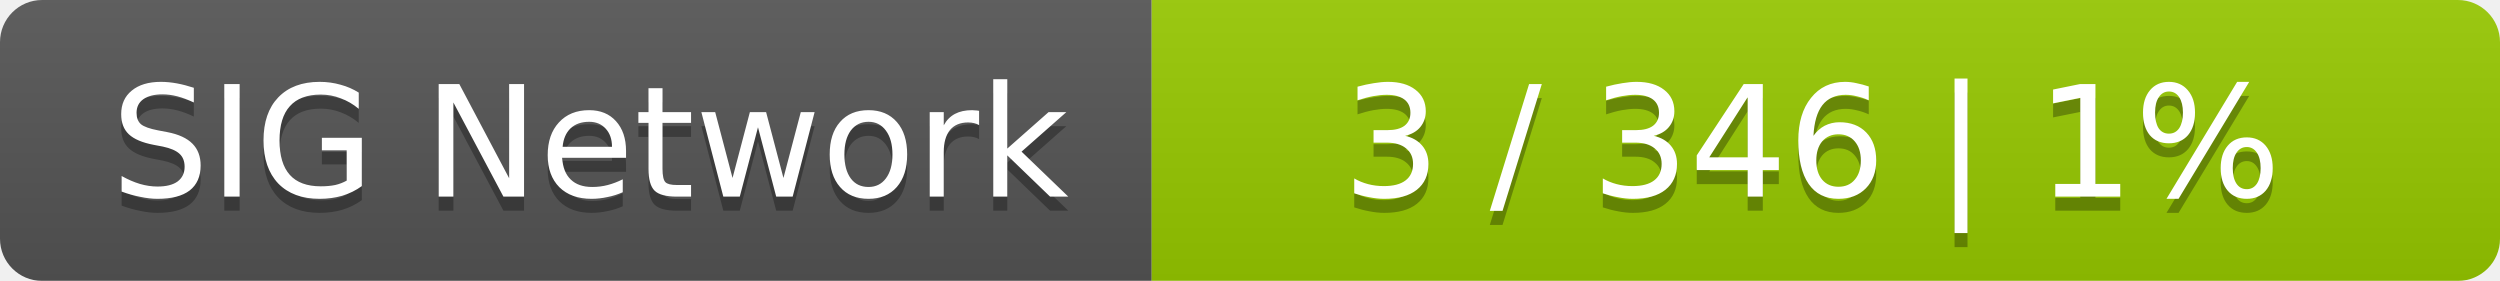
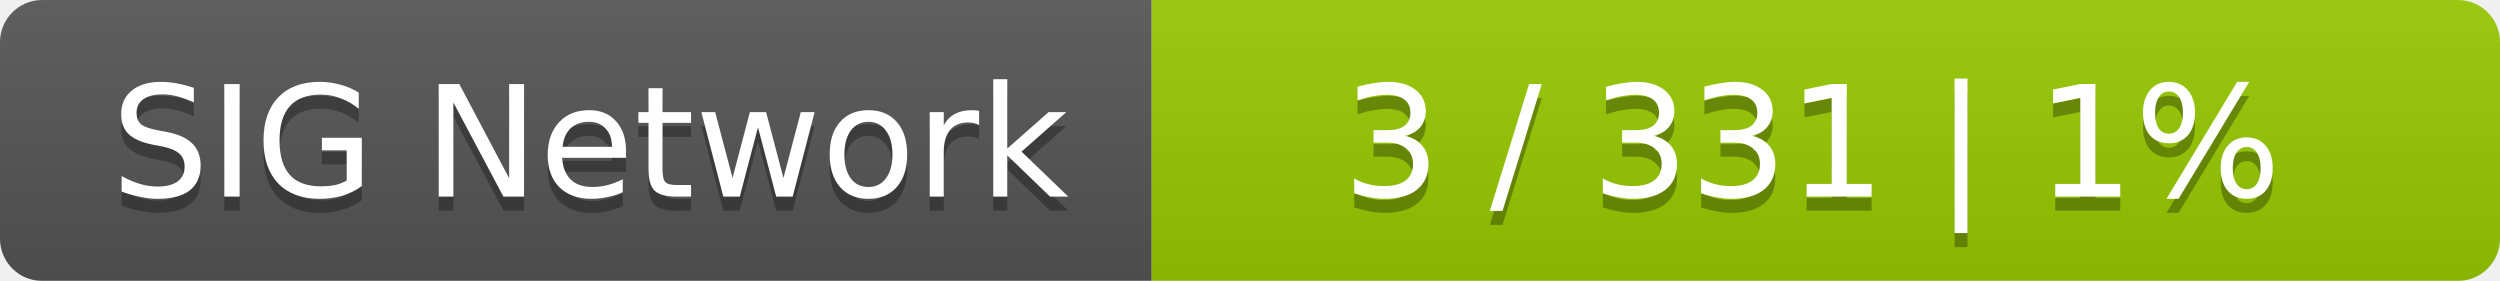
<svg xmlns="http://www.w3.org/2000/svg" width="178" height="20">
  <linearGradient id="smooth" x2="0" y2="100%">
    <stop offset="0" stop-color="#bbb" stop-opacity=".1" />
    <stop offset="1" stop-opacity=".1" />
  </linearGradient>
  <mask id="round">
    <rect width="178" height="20" rx="3" fill="#fff" />
  </mask>
  <g mask="url(#round)">
    <rect width="82" height="20" fill="#555" />
    <rect x="82" width="96" height="20" fill="#97ca00" />
    <rect width="178" height="20" fill="url(#smooth)" />
  </g>
  <g fill="#fff" text-anchor="middle" font-family="DejaVu Sans,Verdana,Geneva,sans-serif" font-size="11">
    <text x="42" y="15" fill="#010101" fill-opacity=".3">SIG Network</text>
    <text x="42" y="14">SIG Network</text>
-     <text x="129" y="15" fill="#010101" fill-opacity=".3">3 / 346    |    1%</text>
-     <text x="129" y="14">3 / 346    |    1%</text>
+     <text x="129" y="15" fill="#010101" fill-opacity=".3">3 / 331    |    1%</text>
+     <text x="129" y="14">3 / 331    |    1%</text>
  </g>
</svg>
